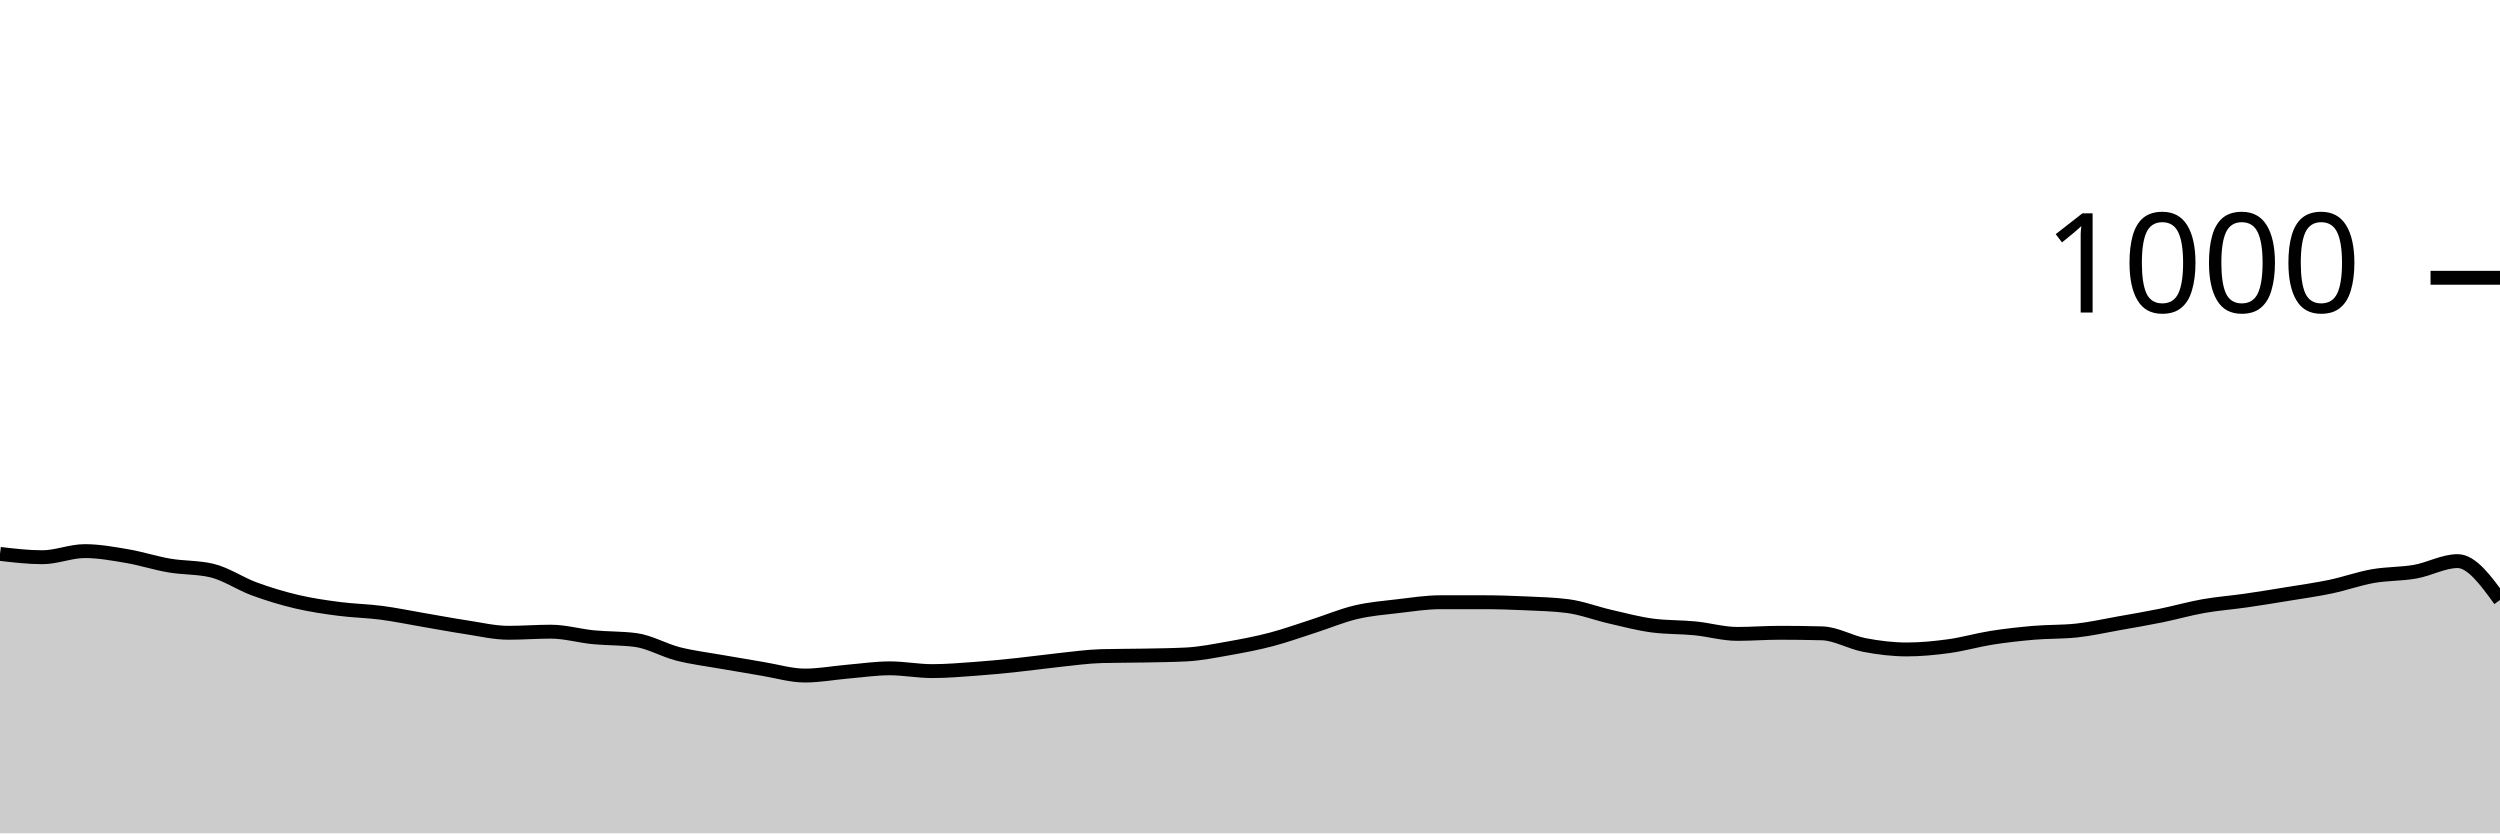
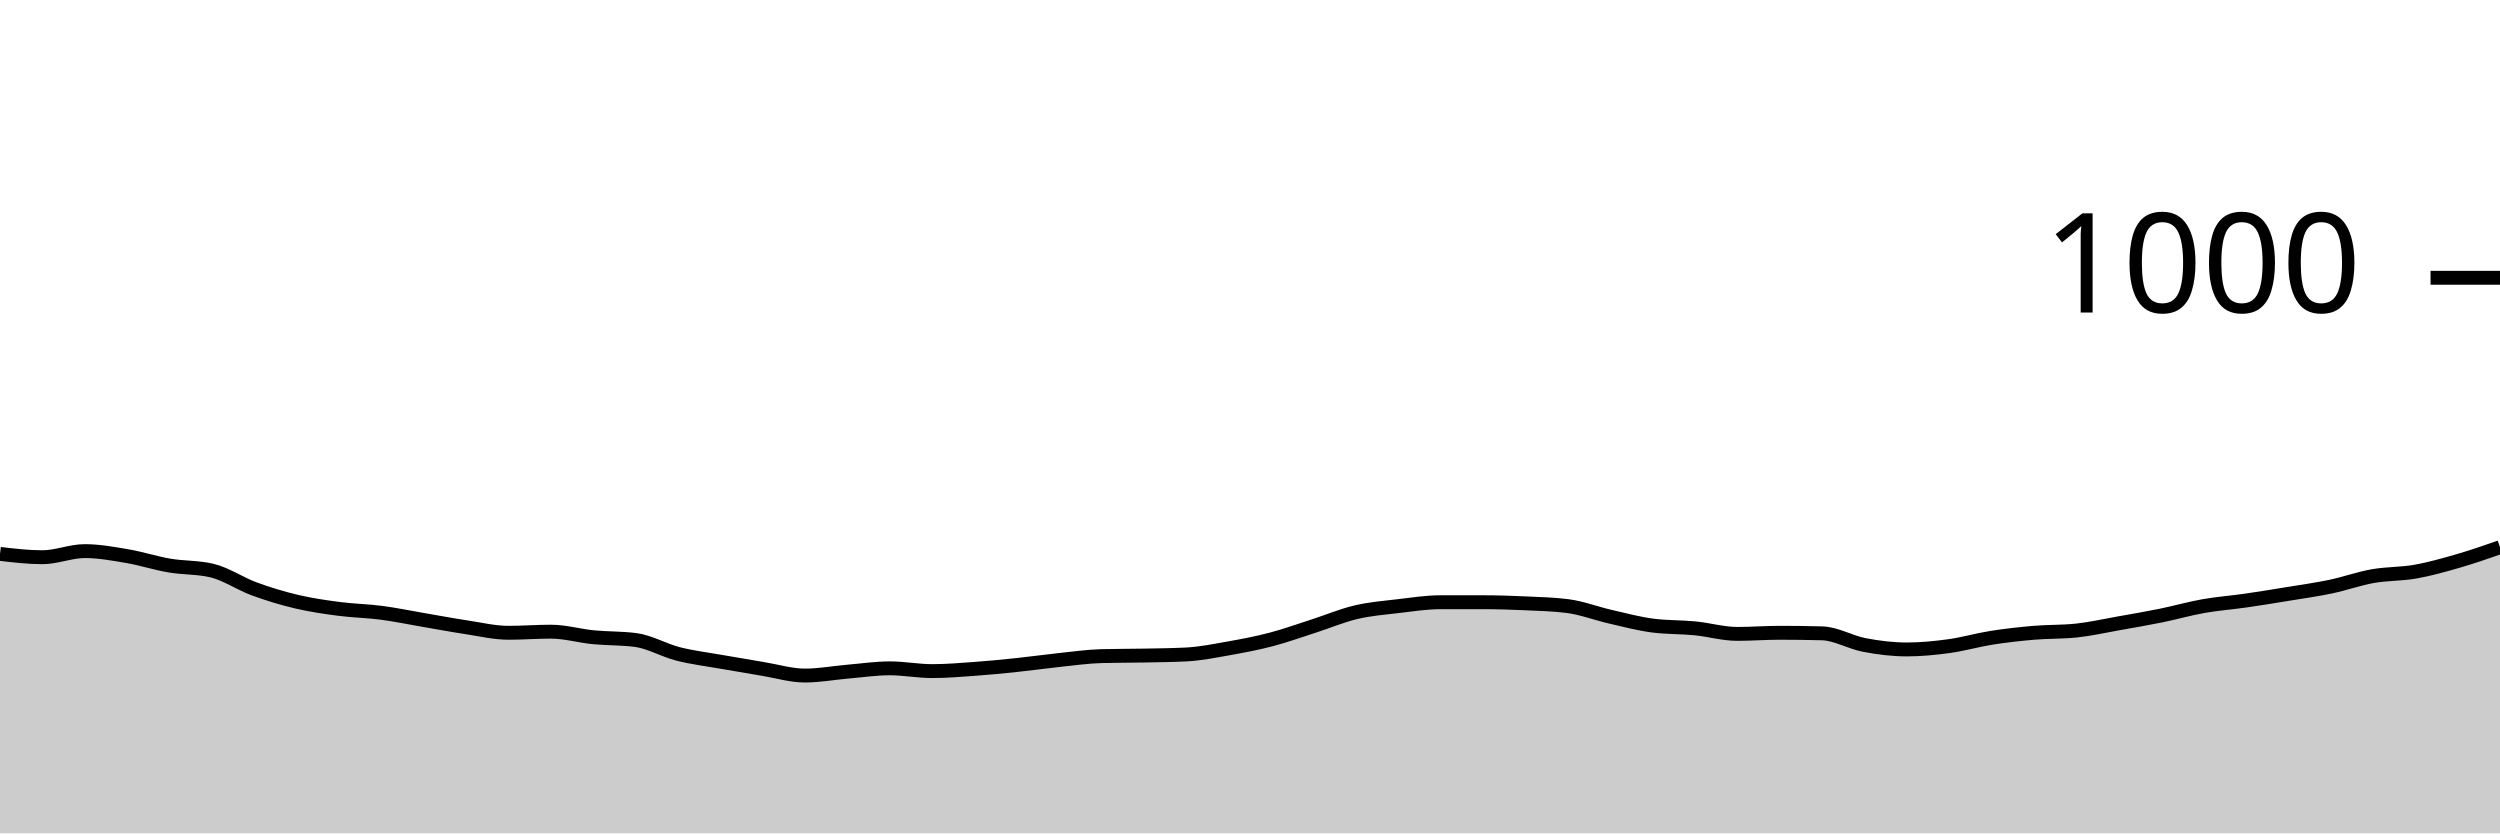
<svg xmlns="http://www.w3.org/2000/svg" viewBox="0 0 180 60">
  <g transform="translate(0,20)">
-     <path class="area" fill="rgba(0, 0, 0, 0.2)" d="M0,19.88C1.017,20,2.034,20.12,3.051,20.12C4.068,20.12,5.085,19.68,6.102,19.68C7.119,19.68,8.136,19.867,9.153,20.04C10.169,20.213,11.186,20.547,12.203,20.72C13.22,20.893,14.237,20.84,15.254,21.08C16.271,21.32,17.288,22.027,18.305,22.4C19.322,22.773,20.339,23.08,21.356,23.32C22.373,23.56,23.39,23.707,24.407,23.84C25.424,23.973,26.441,23.987,27.458,24.12C28.475,24.253,29.492,24.467,30.508,24.64C31.525,24.813,32.542,25.007,33.559,25.16C34.576,25.313,35.593,25.56,36.61,25.56C37.627,25.56,38.644,25.48,39.661,25.48C40.678,25.48,41.695,25.78,42.712,25.88C43.729,25.98,44.746,25.947,45.763,26.08C46.78,26.213,47.797,26.82,48.814,27.08C49.831,27.34,50.847,27.46,51.864,27.64C52.881,27.82,53.898,27.993,54.915,28.16C55.932,28.327,56.949,28.64,57.966,28.64C58.983,28.64,60,28.447,61.017,28.36C62.034,28.273,63.051,28.12,64.068,28.12C65.085,28.12,66.102,28.32,67.119,28.32C68.136,28.32,69.153,28.233,70.169,28.16C71.186,28.087,72.203,27.987,73.22,27.88C74.237,27.773,75.254,27.627,76.271,27.52C77.288,27.413,78.305,27.267,79.322,27.24C80.339,27.213,81.356,27.22,82.373,27.2C83.39,27.18,84.407,27.173,85.424,27.12C86.441,27.067,87.458,26.86,88.475,26.68C89.492,26.5,90.508,26.307,91.525,26.04C92.542,25.773,93.559,25.407,94.576,25.08C95.593,24.753,96.61,24.32,97.627,24.08C98.644,23.84,99.661,23.76,100.678,23.64C101.695,23.52,102.712,23.36,103.729,23.36C104.746,23.36,105.763,23.36,106.78,23.36C107.797,23.36,108.814,23.393,109.831,23.44C110.847,23.487,111.864,23.507,112.881,23.64C113.898,23.773,114.915,24.167,115.932,24.4C116.949,24.633,117.966,24.907,118.983,25.04C120,25.173,121.017,25.14,122.034,25.24C123.051,25.34,124.068,25.64,125.085,25.64C126.102,25.64,127.119,25.56,128.136,25.56C129.153,25.56,130.169,25.573,131.186,25.6C132.203,25.627,133.22,26.247,134.237,26.44C135.254,26.633,136.271,26.76,137.288,26.76C138.305,26.76,139.322,26.66,140.339,26.52C141.356,26.38,142.373,26.08,143.39,25.92C144.407,25.76,145.424,25.647,146.441,25.56C147.458,25.473,148.475,25.507,149.492,25.4C150.508,25.293,151.525,25.06,152.542,24.88C153.559,24.7,154.576,24.527,155.593,24.32C156.61,24.113,157.627,23.82,158.644,23.64C159.661,23.46,160.678,23.387,161.695,23.24C162.712,23.093,163.729,22.927,164.746,22.76C165.763,22.593,166.78,22.453,167.797,22.24C168.814,22.027,169.831,21.66,170.847,21.48C171.864,21.3,172.881,21.34,173.898,21.16C174.915,20.98,175.932,20.4,176.949,20.4C177.966,20.4,178.983,21.8,180,23.2L180,40C178.983,40,177.966,40,176.949,40C175.932,40,174.915,40,173.898,40C172.881,40,171.864,40,170.847,40C169.831,40,168.814,40,167.797,40C166.78,40,165.763,40,164.746,40C163.729,40,162.712,40,161.695,40C160.678,40,159.661,40,158.644,40C157.627,40,156.61,40,155.593,40C154.576,40,153.559,40,152.542,40C151.525,40,150.508,40,149.492,40C148.475,40,147.458,40,146.441,40C145.424,40,144.407,40,143.39,40C142.373,40,141.356,40,140.339,40C139.322,40,138.305,40,137.288,40C136.271,40,135.254,40,134.237,40C133.22,40,132.203,40,131.186,40C130.169,40,129.153,40,128.136,40C127.119,40,126.102,40,125.085,40C124.068,40,123.051,40,122.034,40C121.017,40,120,40,118.983,40C117.966,40,116.949,40,115.932,40C114.915,40,113.898,40,112.881,40C111.864,40,110.847,40,109.831,40C108.814,40,107.797,40,106.78,40C105.763,40,104.746,40,103.729,40C102.712,40,101.695,40,100.678,40C99.661,40,98.644,40,97.627,40C96.61,40,95.593,40,94.576,40C93.559,40,92.542,40,91.525,40C90.508,40,89.492,40,88.475,40C87.458,40,86.441,40,85.424,40C84.407,40,83.39,40,82.373,40C81.356,40,80.339,40,79.322,40C78.305,40,77.288,40,76.271,40C75.254,40,74.237,40,73.22,40C72.203,40,71.186,40,70.169,40C69.153,40,68.136,40,67.119,40C66.102,40,65.085,40,64.068,40C63.051,40,62.034,40,61.017,40C60,40,58.983,40,57.966,40C56.949,40,55.932,40,54.915,40C53.898,40,52.881,40,51.864,40C50.847,40,49.831,40,48.814,40C47.797,40,46.78,40,45.763,40C44.746,40,43.729,40,42.712,40C41.695,40,40.678,40,39.661,40C38.644,40,37.627,40,36.61,40C35.593,40,34.576,40,33.559,40C32.542,40,31.525,40,30.508,40C29.492,40,28.475,40,27.458,40C26.441,40,25.424,40,24.407,40C23.39,40,22.373,40,21.356,40C20.339,40,19.322,40,18.305,40C17.288,40,16.271,40,15.254,40C14.237,40,13.22,40,12.203,40C11.186,40,10.169,40,9.153,40C8.136,40,7.119,40,6.102,40C5.085,40,4.068,40,3.051,40C2.034,40,1.017,40,0,40Z" />
-     <path class="line" stroke="black" fill="none" d="M0,19.88C1.017,20,2.034,20.12,3.051,20.12C4.068,20.12,5.085,19.68,6.102,19.68C7.119,19.68,8.136,19.867,9.153,20.04C10.169,20.213,11.186,20.547,12.203,20.72C13.22,20.893,14.237,20.84,15.254,21.08C16.271,21.32,17.288,22.027,18.305,22.4C19.322,22.773,20.339,23.08,21.356,23.32C22.373,23.56,23.39,23.707,24.407,23.84C25.424,23.973,26.441,23.987,27.458,24.12C28.475,24.253,29.492,24.467,30.508,24.64C31.525,24.813,32.542,25.007,33.559,25.16C34.576,25.313,35.593,25.56,36.61,25.56C37.627,25.56,38.644,25.48,39.661,25.48C40.678,25.48,41.695,25.78,42.712,25.88C43.729,25.98,44.746,25.947,45.763,26.08C46.78,26.213,47.797,26.82,48.814,27.08C49.831,27.34,50.847,27.46,51.864,27.64C52.881,27.82,53.898,27.993,54.915,28.16C55.932,28.327,56.949,28.64,57.966,28.64C58.983,28.64,60,28.447,61.017,28.36C62.034,28.273,63.051,28.12,64.068,28.12C65.085,28.12,66.102,28.32,67.119,28.32C68.136,28.32,69.153,28.233,70.169,28.16C71.186,28.087,72.203,27.987,73.22,27.88C74.237,27.773,75.254,27.627,76.271,27.52C77.288,27.413,78.305,27.267,79.322,27.24C80.339,27.213,81.356,27.22,82.373,27.2C83.39,27.18,84.407,27.173,85.424,27.12C86.441,27.067,87.458,26.86,88.475,26.68C89.492,26.5,90.508,26.307,91.525,26.04C92.542,25.773,93.559,25.407,94.576,25.08C95.593,24.753,96.61,24.32,97.627,24.08C98.644,23.84,99.661,23.76,100.678,23.64C101.695,23.52,102.712,23.36,103.729,23.36C104.746,23.36,105.763,23.36,106.78,23.36C107.797,23.36,108.814,23.393,109.831,23.44C110.847,23.487,111.864,23.507,112.881,23.64C113.898,23.773,114.915,24.167,115.932,24.4C116.949,24.633,117.966,24.907,118.983,25.04C120,25.173,121.017,25.14,122.034,25.24C123.051,25.34,124.068,25.64,125.085,25.64C126.102,25.64,127.119,25.56,128.136,25.56C129.153,25.56,130.169,25.573,131.186,25.6C132.203,25.627,133.22,26.247,134.237,26.44C135.254,26.633,136.271,26.76,137.288,26.76C138.305,26.76,139.322,26.66,140.339,26.52C141.356,26.38,142.373,26.08,143.39,25.92C144.407,25.76,145.424,25.647,146.441,25.56C147.458,25.473,148.475,25.507,149.492,25.4C150.508,25.293,151.525,25.06,152.542,24.88C153.559,24.7,154.576,24.527,155.593,24.32C156.61,24.113,157.627,23.82,158.644,23.64C159.661,23.46,160.678,23.387,161.695,23.24C162.712,23.093,163.729,22.927,164.746,22.76C165.763,22.593,166.78,22.453,167.797,22.24C168.814,22.027,169.831,21.66,170.847,21.48C171.864,21.3,172.881,21.34,173.898,21.16C174.915,20.98,175.932,20.4,176.949,20.4C177.966,20.4,178.983,21.8,180,23.2" />
+     <path class="area" fill="rgba(0, 0, 0, 0.2)" d="M0,19.88C1.017,20,2.034,20.12,3.051,20.12C4.068,20.12,5.085,19.68,6.102,19.68C7.119,19.68,8.136,19.867,9.153,20.04C10.169,20.213,11.186,20.547,12.203,20.72C13.22,20.893,14.237,20.84,15.254,21.08C16.271,21.32,17.288,22.027,18.305,22.4C19.322,22.773,20.339,23.08,21.356,23.32C22.373,23.56,23.39,23.707,24.407,23.84C25.424,23.973,26.441,23.987,27.458,24.12C28.475,24.253,29.492,24.467,30.508,24.64C31.525,24.813,32.542,25.007,33.559,25.16C34.576,25.313,35.593,25.56,36.61,25.56C37.627,25.56,38.644,25.48,39.661,25.48C40.678,25.48,41.695,25.78,42.712,25.88C43.729,25.98,44.746,25.947,45.763,26.08C46.78,26.213,47.797,26.82,48.814,27.08C49.831,27.34,50.847,27.46,51.864,27.64C52.881,27.82,53.898,27.993,54.915,28.16C55.932,28.327,56.949,28.64,57.966,28.64C58.983,28.64,60,28.447,61.017,28.36C62.034,28.273,63.051,28.12,64.068,28.12C65.085,28.12,66.102,28.32,67.119,28.32C68.136,28.32,69.153,28.233,70.169,28.16C71.186,28.087,72.203,27.987,73.22,27.88C74.237,27.773,75.254,27.627,76.271,27.52C77.288,27.413,78.305,27.267,79.322,27.24C80.339,27.213,81.356,27.22,82.373,27.2C83.39,27.18,84.407,27.173,85.424,27.12C86.441,27.067,87.458,26.86,88.475,26.68C89.492,26.5,90.508,26.307,91.525,26.04C92.542,25.773,93.559,25.407,94.576,25.08C95.593,24.753,96.61,24.32,97.627,24.08C98.644,23.84,99.661,23.76,100.678,23.64C101.695,23.52,102.712,23.36,103.729,23.36C104.746,23.36,105.763,23.36,106.78,23.36C107.797,23.36,108.814,23.393,109.831,23.44C110.847,23.487,111.864,23.507,112.881,23.64C113.898,23.773,114.915,24.167,115.932,24.4C116.949,24.633,117.966,24.907,118.983,25.04C120,25.173,121.017,25.14,122.034,25.24C123.051,25.34,124.068,25.64,125.085,25.64C126.102,25.64,127.119,25.56,128.136,25.56C129.153,25.56,130.169,25.573,131.186,25.6C132.203,25.627,133.22,26.247,134.237,26.44C135.254,26.633,136.271,26.76,137.288,26.76C138.305,26.76,139.322,26.66,140.339,26.52C141.356,26.38,142.373,26.08,143.39,25.92C144.407,25.76,145.424,25.647,146.441,25.56C147.458,25.473,148.475,25.507,149.492,25.4C150.508,25.293,151.525,25.06,152.542,24.88C153.559,24.7,154.576,24.527,155.593,24.32C156.61,24.113,157.627,23.82,158.644,23.64C159.661,23.46,160.678,23.387,161.695,23.24C162.712,23.093,163.729,22.927,164.746,22.76C165.763,22.593,166.78,22.453,167.797,22.24C168.814,22.027,169.831,21.66,170.847,21.48C171.864,21.3,172.881,21.34,173.898,21.16C174.915,20.98,175.932,20.693,176.949,20.4C177.966,20.107,178.983,19.753,180,19.4L180,40C178.983,40,177.966,40,176.949,40C175.932,40,174.915,40,173.898,40C172.881,40,171.864,40,170.847,40C169.831,40,168.814,40,167.797,40C166.78,40,165.763,40,164.746,40C163.729,40,162.712,40,161.695,40C160.678,40,159.661,40,158.644,40C157.627,40,156.61,40,155.593,40C154.576,40,153.559,40,152.542,40C151.525,40,150.508,40,149.492,40C148.475,40,147.458,40,146.441,40C145.424,40,144.407,40,143.39,40C142.373,40,141.356,40,140.339,40C139.322,40,138.305,40,137.288,40C136.271,40,135.254,40,134.237,40C133.22,40,132.203,40,131.186,40C130.169,40,129.153,40,128.136,40C127.119,40,126.102,40,125.085,40C124.068,40,123.051,40,122.034,40C121.017,40,120,40,118.983,40C117.966,40,116.949,40,115.932,40C114.915,40,113.898,40,112.881,40C111.864,40,110.847,40,109.831,40C108.814,40,107.797,40,106.78,40C105.763,40,104.746,40,103.729,40C102.712,40,101.695,40,100.678,40C99.661,40,98.644,40,97.627,40C96.61,40,95.593,40,94.576,40C93.559,40,92.542,40,91.525,40C90.508,40,89.492,40,88.475,40C87.458,40,86.441,40,85.424,40C84.407,40,83.39,40,82.373,40C81.356,40,80.339,40,79.322,40C78.305,40,77.288,40,76.271,40C75.254,40,74.237,40,73.22,40C72.203,40,71.186,40,70.169,40C69.153,40,68.136,40,67.119,40C66.102,40,65.085,40,64.068,40C63.051,40,62.034,40,61.017,40C60,40,58.983,40,57.966,40C56.949,40,55.932,40,54.915,40C53.898,40,52.881,40,51.864,40C50.847,40,49.831,40,48.814,40C47.797,40,46.78,40,45.763,40C44.746,40,43.729,40,42.712,40C41.695,40,40.678,40,39.661,40C38.644,40,37.627,40,36.61,40C35.593,40,34.576,40,33.559,40C32.542,40,31.525,40,30.508,40C29.492,40,28.475,40,27.458,40C26.441,40,25.424,40,24.407,40C23.39,40,22.373,40,21.356,40C20.339,40,19.322,40,18.305,40C17.288,40,16.271,40,15.254,40C14.237,40,13.22,40,12.203,40C11.186,40,10.169,40,9.153,40C8.136,40,7.119,40,6.102,40C5.085,40,4.068,40,3.051,40C2.034,40,1.017,40,0,40Z" />
+     <path class="line" stroke="black" fill="none" d="M0,19.88C1.017,20,2.034,20.12,3.051,20.12C4.068,20.12,5.085,19.68,6.102,19.68C7.119,19.68,8.136,19.867,9.153,20.04C10.169,20.213,11.186,20.547,12.203,20.72C13.22,20.893,14.237,20.84,15.254,21.08C16.271,21.32,17.288,22.027,18.305,22.4C19.322,22.773,20.339,23.08,21.356,23.32C22.373,23.56,23.39,23.707,24.407,23.84C25.424,23.973,26.441,23.987,27.458,24.12C28.475,24.253,29.492,24.467,30.508,24.64C31.525,24.813,32.542,25.007,33.559,25.16C34.576,25.313,35.593,25.56,36.61,25.56C37.627,25.56,38.644,25.48,39.661,25.48C40.678,25.48,41.695,25.78,42.712,25.88C43.729,25.98,44.746,25.947,45.763,26.08C46.78,26.213,47.797,26.82,48.814,27.08C49.831,27.34,50.847,27.46,51.864,27.64C52.881,27.82,53.898,27.993,54.915,28.16C55.932,28.327,56.949,28.64,57.966,28.64C58.983,28.64,60,28.447,61.017,28.36C62.034,28.273,63.051,28.12,64.068,28.12C65.085,28.12,66.102,28.32,67.119,28.32C68.136,28.32,69.153,28.233,70.169,28.16C71.186,28.087,72.203,27.987,73.22,27.88C74.237,27.773,75.254,27.627,76.271,27.52C77.288,27.413,78.305,27.267,79.322,27.24C80.339,27.213,81.356,27.22,82.373,27.2C83.39,27.18,84.407,27.173,85.424,27.12C86.441,27.067,87.458,26.86,88.475,26.68C89.492,26.5,90.508,26.307,91.525,26.04C92.542,25.773,93.559,25.407,94.576,25.08C95.593,24.753,96.61,24.32,97.627,24.08C98.644,23.84,99.661,23.76,100.678,23.64C101.695,23.52,102.712,23.36,103.729,23.36C104.746,23.36,105.763,23.36,106.78,23.36C107.797,23.36,108.814,23.393,109.831,23.44C110.847,23.487,111.864,23.507,112.881,23.64C113.898,23.773,114.915,24.167,115.932,24.4C116.949,24.633,117.966,24.907,118.983,25.04C120,25.173,121.017,25.14,122.034,25.24C123.051,25.34,124.068,25.64,125.085,25.64C126.102,25.64,127.119,25.56,128.136,25.56C129.153,25.56,130.169,25.573,131.186,25.6C132.203,25.627,133.22,26.247,134.237,26.44C135.254,26.633,136.271,26.76,137.288,26.76C138.305,26.76,139.322,26.66,140.339,26.52C141.356,26.38,142.373,26.08,143.39,25.92C144.407,25.76,145.424,25.647,146.441,25.56C147.458,25.473,148.475,25.507,149.492,25.4C150.508,25.293,151.525,25.06,152.542,24.88C153.559,24.7,154.576,24.527,155.593,24.32C156.61,24.113,157.627,23.82,158.644,23.64C159.661,23.46,160.678,23.387,161.695,23.24C162.712,23.093,163.729,22.927,164.746,22.76C165.763,22.593,166.78,22.453,167.797,22.24C168.814,22.027,169.831,21.66,170.847,21.48C171.864,21.3,172.881,21.34,173.898,21.16C174.915,20.98,175.932,20.693,176.949,20.4C177.966,20.107,178.983,19.753,180,19.4" />
    <path class="axis-ceiling" stroke-width="1" stroke="black" fill="none" d="M175,0L180,0" />
    <text class="axis-ceiling-label" font-family="sans-serif" text-anchor="end" font-size="10px" x="170" y="2.5">1000</text>
  </g>
</svg>
